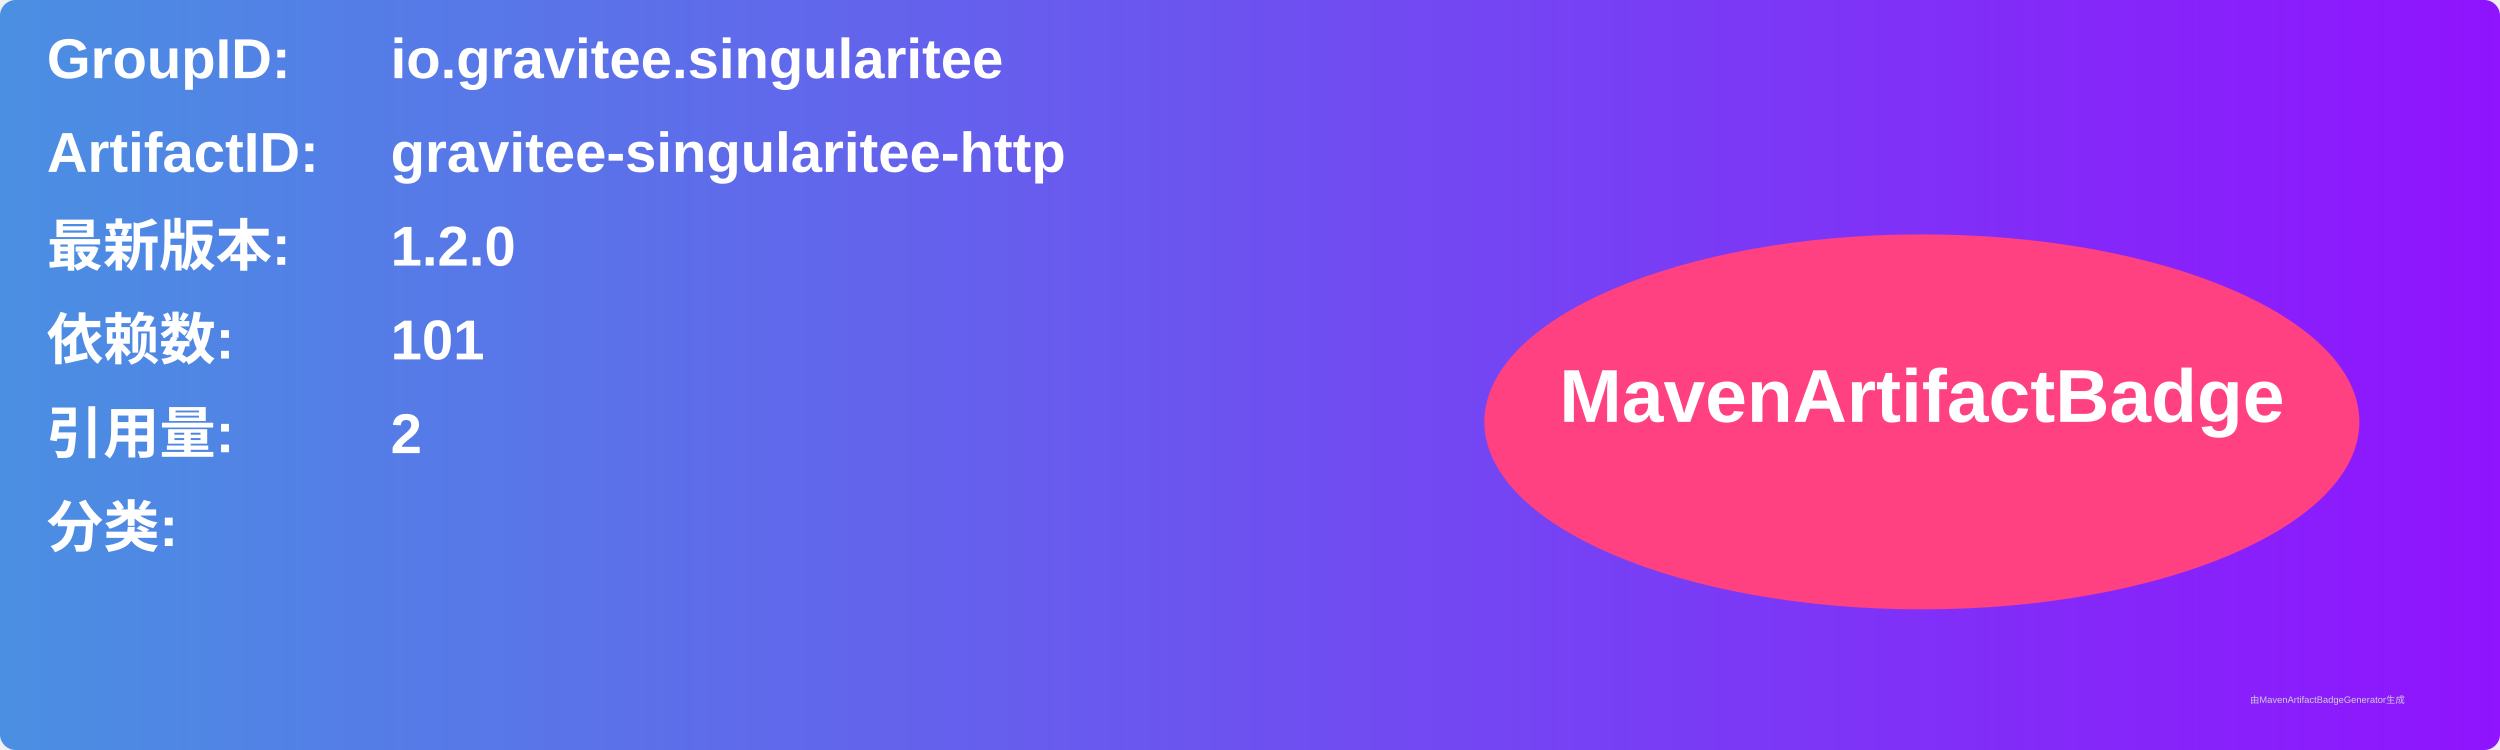
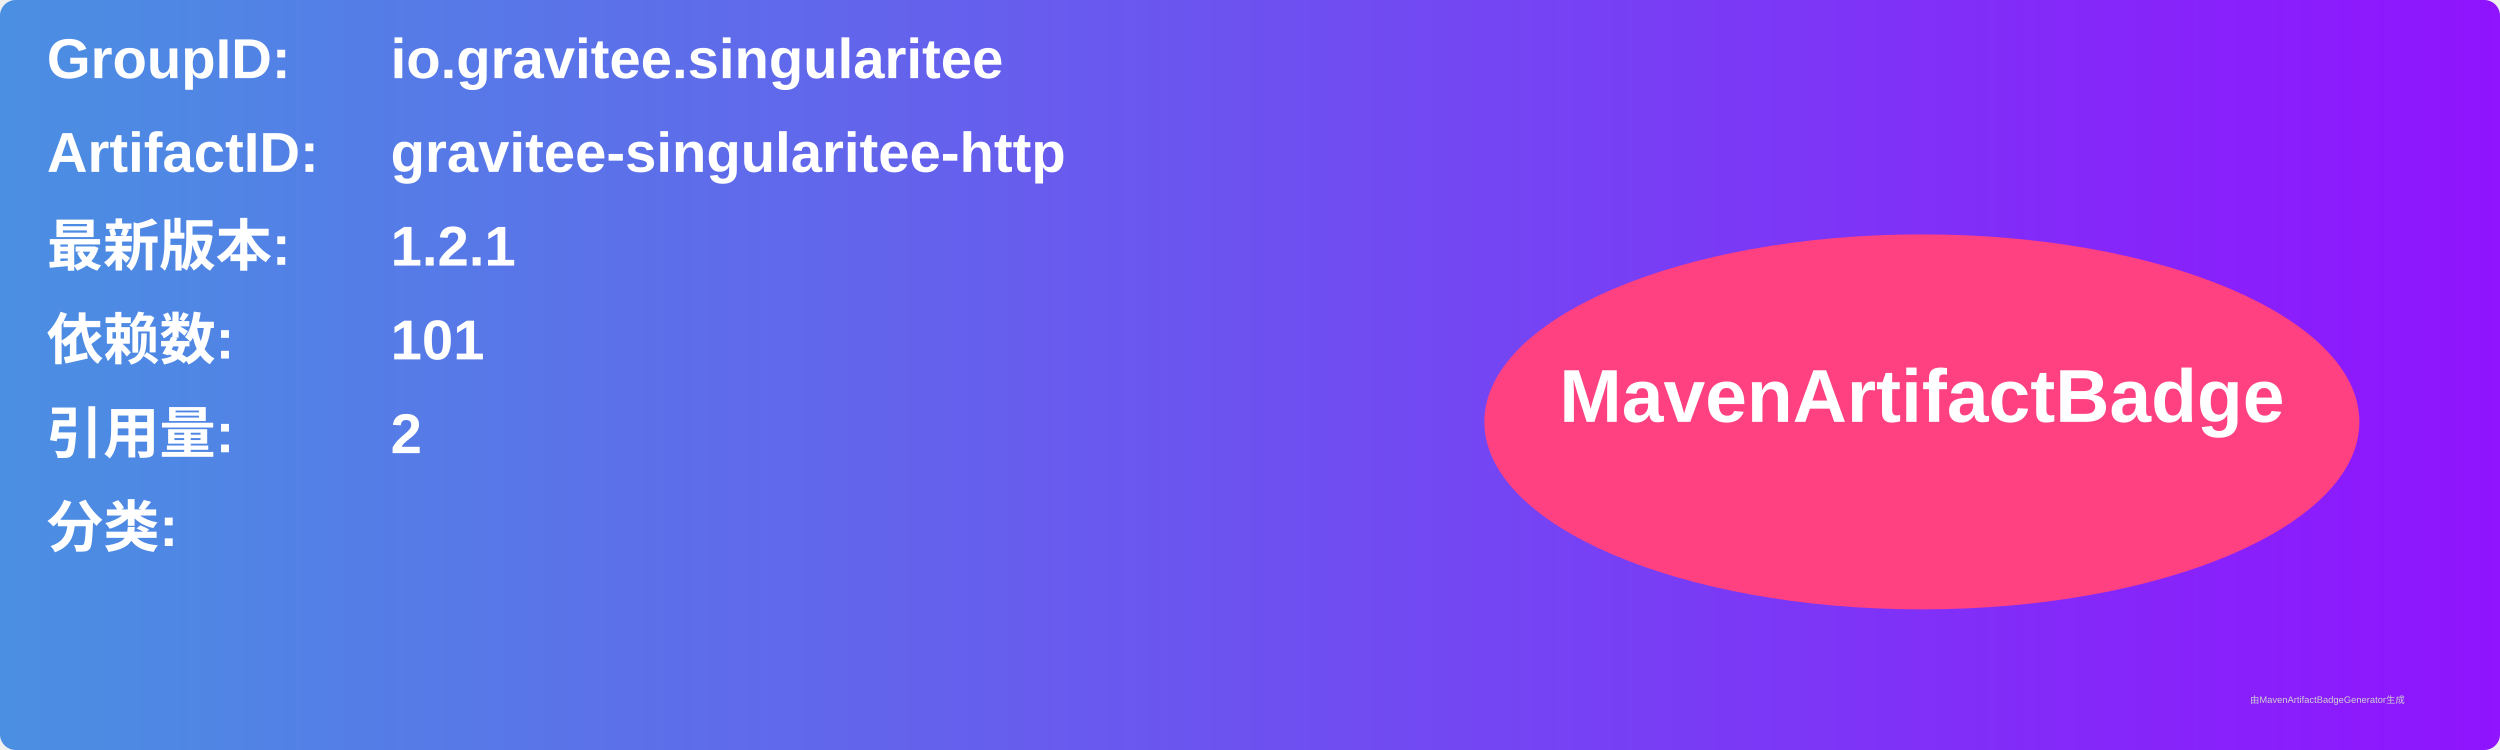
<svg xmlns="http://www.w3.org/2000/svg" width="800" height="240" viewBox="0 0 800 240">
  <linearGradient id="grad" x1="0%" y1="0%" x2="100%" y2="0%">
    <stop offset="0%" stop-color="#4a90e2" />
    <stop offset="100%" stop-color="#9013fe" />
  </linearGradient>
  <rect width="100%" height="100%" rx="5" ry="5" fill="url(#grad)" />
  <g transform="translate(15, 15)">
    <text x="0" y="10" font-family="Arial" font-size="18" fill="white" font-weight="bold" width="260">GroupID:</text>
    <text x="110" y="10" font-family="Arial" font-size="18" fill="white" font-weight="bold" width="460">io.gravitee.singularitee</text>
    <text x="0" y="40" font-family="Arial" font-size="18" fill="white" font-weight="bold" width="260">ArtifactID:</text>
    <text x="110" y="40" font-family="Arial" font-size="18" fill="white" font-weight="bold" width="460">gravitee-singularitee-http</text>
    <text x="0" y="70" font-family="Arial" font-size="18" fill="white" font-weight="bold">最新版本:</text>
    <text x="110" y="70" font-family="Arial" font-size="18" fill="white" font-weight="bold">
-       <tspan font-weight="bold">1.2.0</tspan>
+       <tspan font-weight="bold">1.2.1</tspan>
    </text>
    <text x="0" y="100" font-family="Arial" font-size="18" fill="white" font-weight="bold">依赖数: </text>
    <text x="110" y="100" font-family="Arial" font-size="18" fill="white">
      <tspan font-weight="bold">101</tspan>
    </text>
    <text x="0" y="130" font-family="Arial" font-size="18" fill="white" font-weight="bold">引用量: </text>
    <text x="110" y="130" font-family="Arial" font-size="18" fill="white">
      <tspan font-weight="bold">2</tspan>
    </text>
    <text x="0" y="160" font-family="Arial" font-size="18" fill="white" font-weight="bold">分类:</text>
    <text x="10" y="190" font-family="Arial" font-size="10" fill="white">
      <tspan font-weight="bold" />
    </text>
    <ellipse cx="600" cy="120" rx="140" ry="60" fill="#ff4081" />
    <text x="600" y="120" text-anchor="middle" font-family="Arial" font-size="24" fill="white" font-weight="bold">MavenArtifactBadge</text>
  </g>
  <text x="720" y="225" font-family="Arial" font-size="3" fill="#d0d0d0">由MavenArtifactBadgeGenerator生成</text>
</svg>
